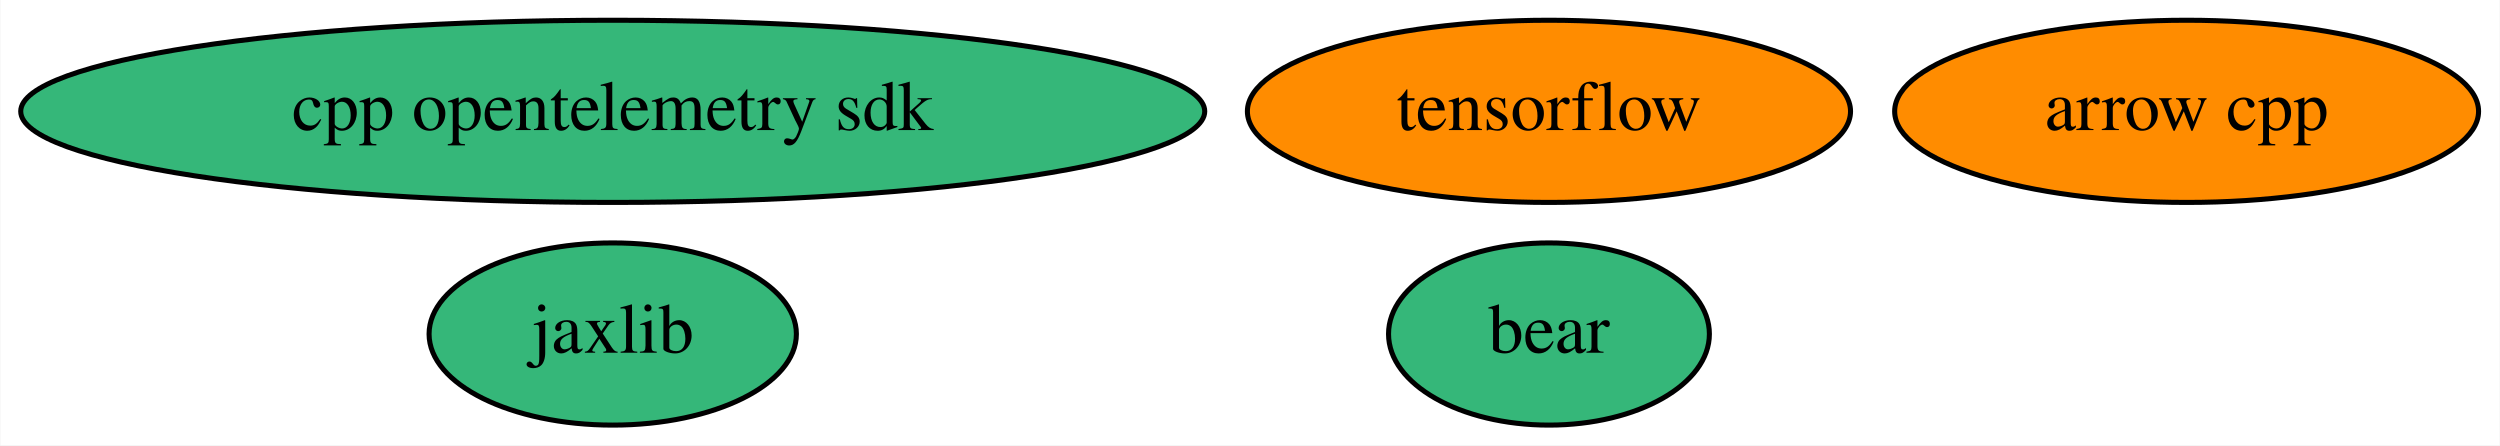
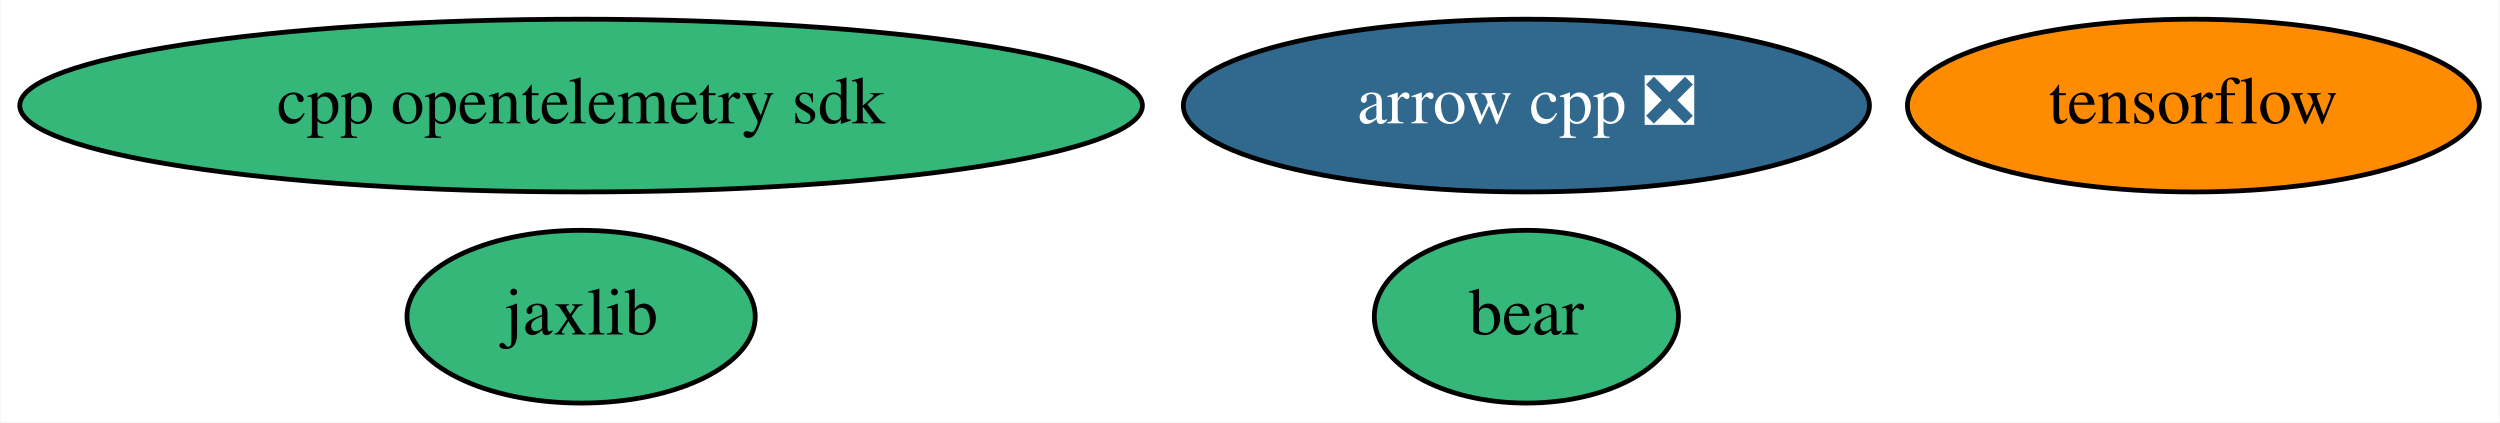
- <svg xmlns="http://www.w3.org/2000/svg" xmlns:xlink="http://www.w3.org/1999/xlink" width="494pt" height="88pt" viewBox="0.00 0.00 493.83 88.00">
+ <svg xmlns="http://www.w3.org/2000/svg" xmlns:xlink="http://www.w3.org/1999/xlink" width="521pt" height="88pt" viewBox="0.00 0.00 520.78 88.00">
  <g id="graph0" class="graph" transform="scale(1 1) rotate(0) translate(4 84)">
-     <polygon fill="white" stroke="none" points="-4,4 -4,-84 489.83,-84 489.83,4 -4,4" />
+     <polygon fill="white" stroke="none" points="-4,4 -4,-84 516.78,-84 516.78,4 -4,4" />
    <g id="node1" class="node">
      <g id="a_node1">
-         <a xlink:href="https://github.com/conda-forge/arrow-cpp-feedstock" xlink:title="arrow cpp">
-           <ellipse fill="#ff8c00" stroke="black" cx="427.99" cy="-62" rx="57.69" ry="18" />
-           <text text-anchor="middle" x="427.99" y="-58.3" font-family="Times,serif" font-size="14.00">arrow cpp</text>
+         <a xlink:href="https://github.com/conda-forge/arrow-cpp-feedstock/pull/1002" xlink:title="arrow cpp ❎">
+           <ellipse fill="#31688e" stroke="black" cx="313.99" cy="-62" rx="71.49" ry="18" />
+           <text text-anchor="middle" x="313.99" y="-58.3" font-family="Times,serif" font-size="14.00" fill="white">arrow cpp ❎</text>
        </a>
      </g>
    </g>
    <g id="node2" class="node">
      <g id="a_node2">
        <a xlink:href="https://github.com/conda-forge/tensorflow-feedstock" xlink:title="tensorflow">
-           <ellipse fill="#ff8c00" stroke="black" cx="301.99" cy="-62" rx="59.59" ry="18" />
-           <text text-anchor="middle" x="301.99" y="-58.3" font-family="Times,serif" font-size="14.00">tensorflow</text>
+           <ellipse fill="#ff8c00" stroke="black" cx="452.99" cy="-62" rx="59.59" ry="18" />
+           <text text-anchor="middle" x="452.99" y="-58.3" font-family="Times,serif" font-size="14.00">tensorflow</text>
        </a>
      </g>
    </g>
    <g id="node3" class="node">
      <g id="a_node3">
        <a xlink:href="https://github.com/conda-forge/jaxlib-feedstock" xlink:title="jaxlib">
          <ellipse fill="#35b779" stroke="black" cx="116.99" cy="-18" rx="36.29" ry="18" />
          <text text-anchor="middle" x="116.99" y="-14.3" font-family="Times,serif" font-size="14.00">jaxlib</text>
        </a>
      </g>
    </g>
    <g id="node4" class="node">
      <g id="a_node4">
        <a xlink:href="https://github.com/conda-forge/bear-feedstock" xlink:title="bear">
-           <ellipse fill="#35b779" stroke="black" cx="301.99" cy="-18" rx="31.7" ry="18" />
-           <text text-anchor="middle" x="301.99" y="-14.3" font-family="Times,serif" font-size="14.00">bear</text>
+           <ellipse fill="#35b779" stroke="black" cx="313.99" cy="-18" rx="31.7" ry="18" />
+           <text text-anchor="middle" x="313.99" y="-14.3" font-family="Times,serif" font-size="14.00">bear</text>
        </a>
      </g>
    </g>
    <g id="node5" class="node">
      <g id="a_node5">
        <a xlink:href="https://github.com/conda-forge/cpp-opentelemetry-sdk-feedstock" xlink:title="cpp opentelemetry sdk">
          <ellipse fill="#35b779" stroke="black" cx="116.99" cy="-62" rx="116.98" ry="18" />
          <text text-anchor="middle" x="116.99" y="-58.3" font-family="Times,serif" font-size="14.00">cpp opentelemetry sdk</text>
        </a>
      </g>
    </g>
  </g>
</svg>
